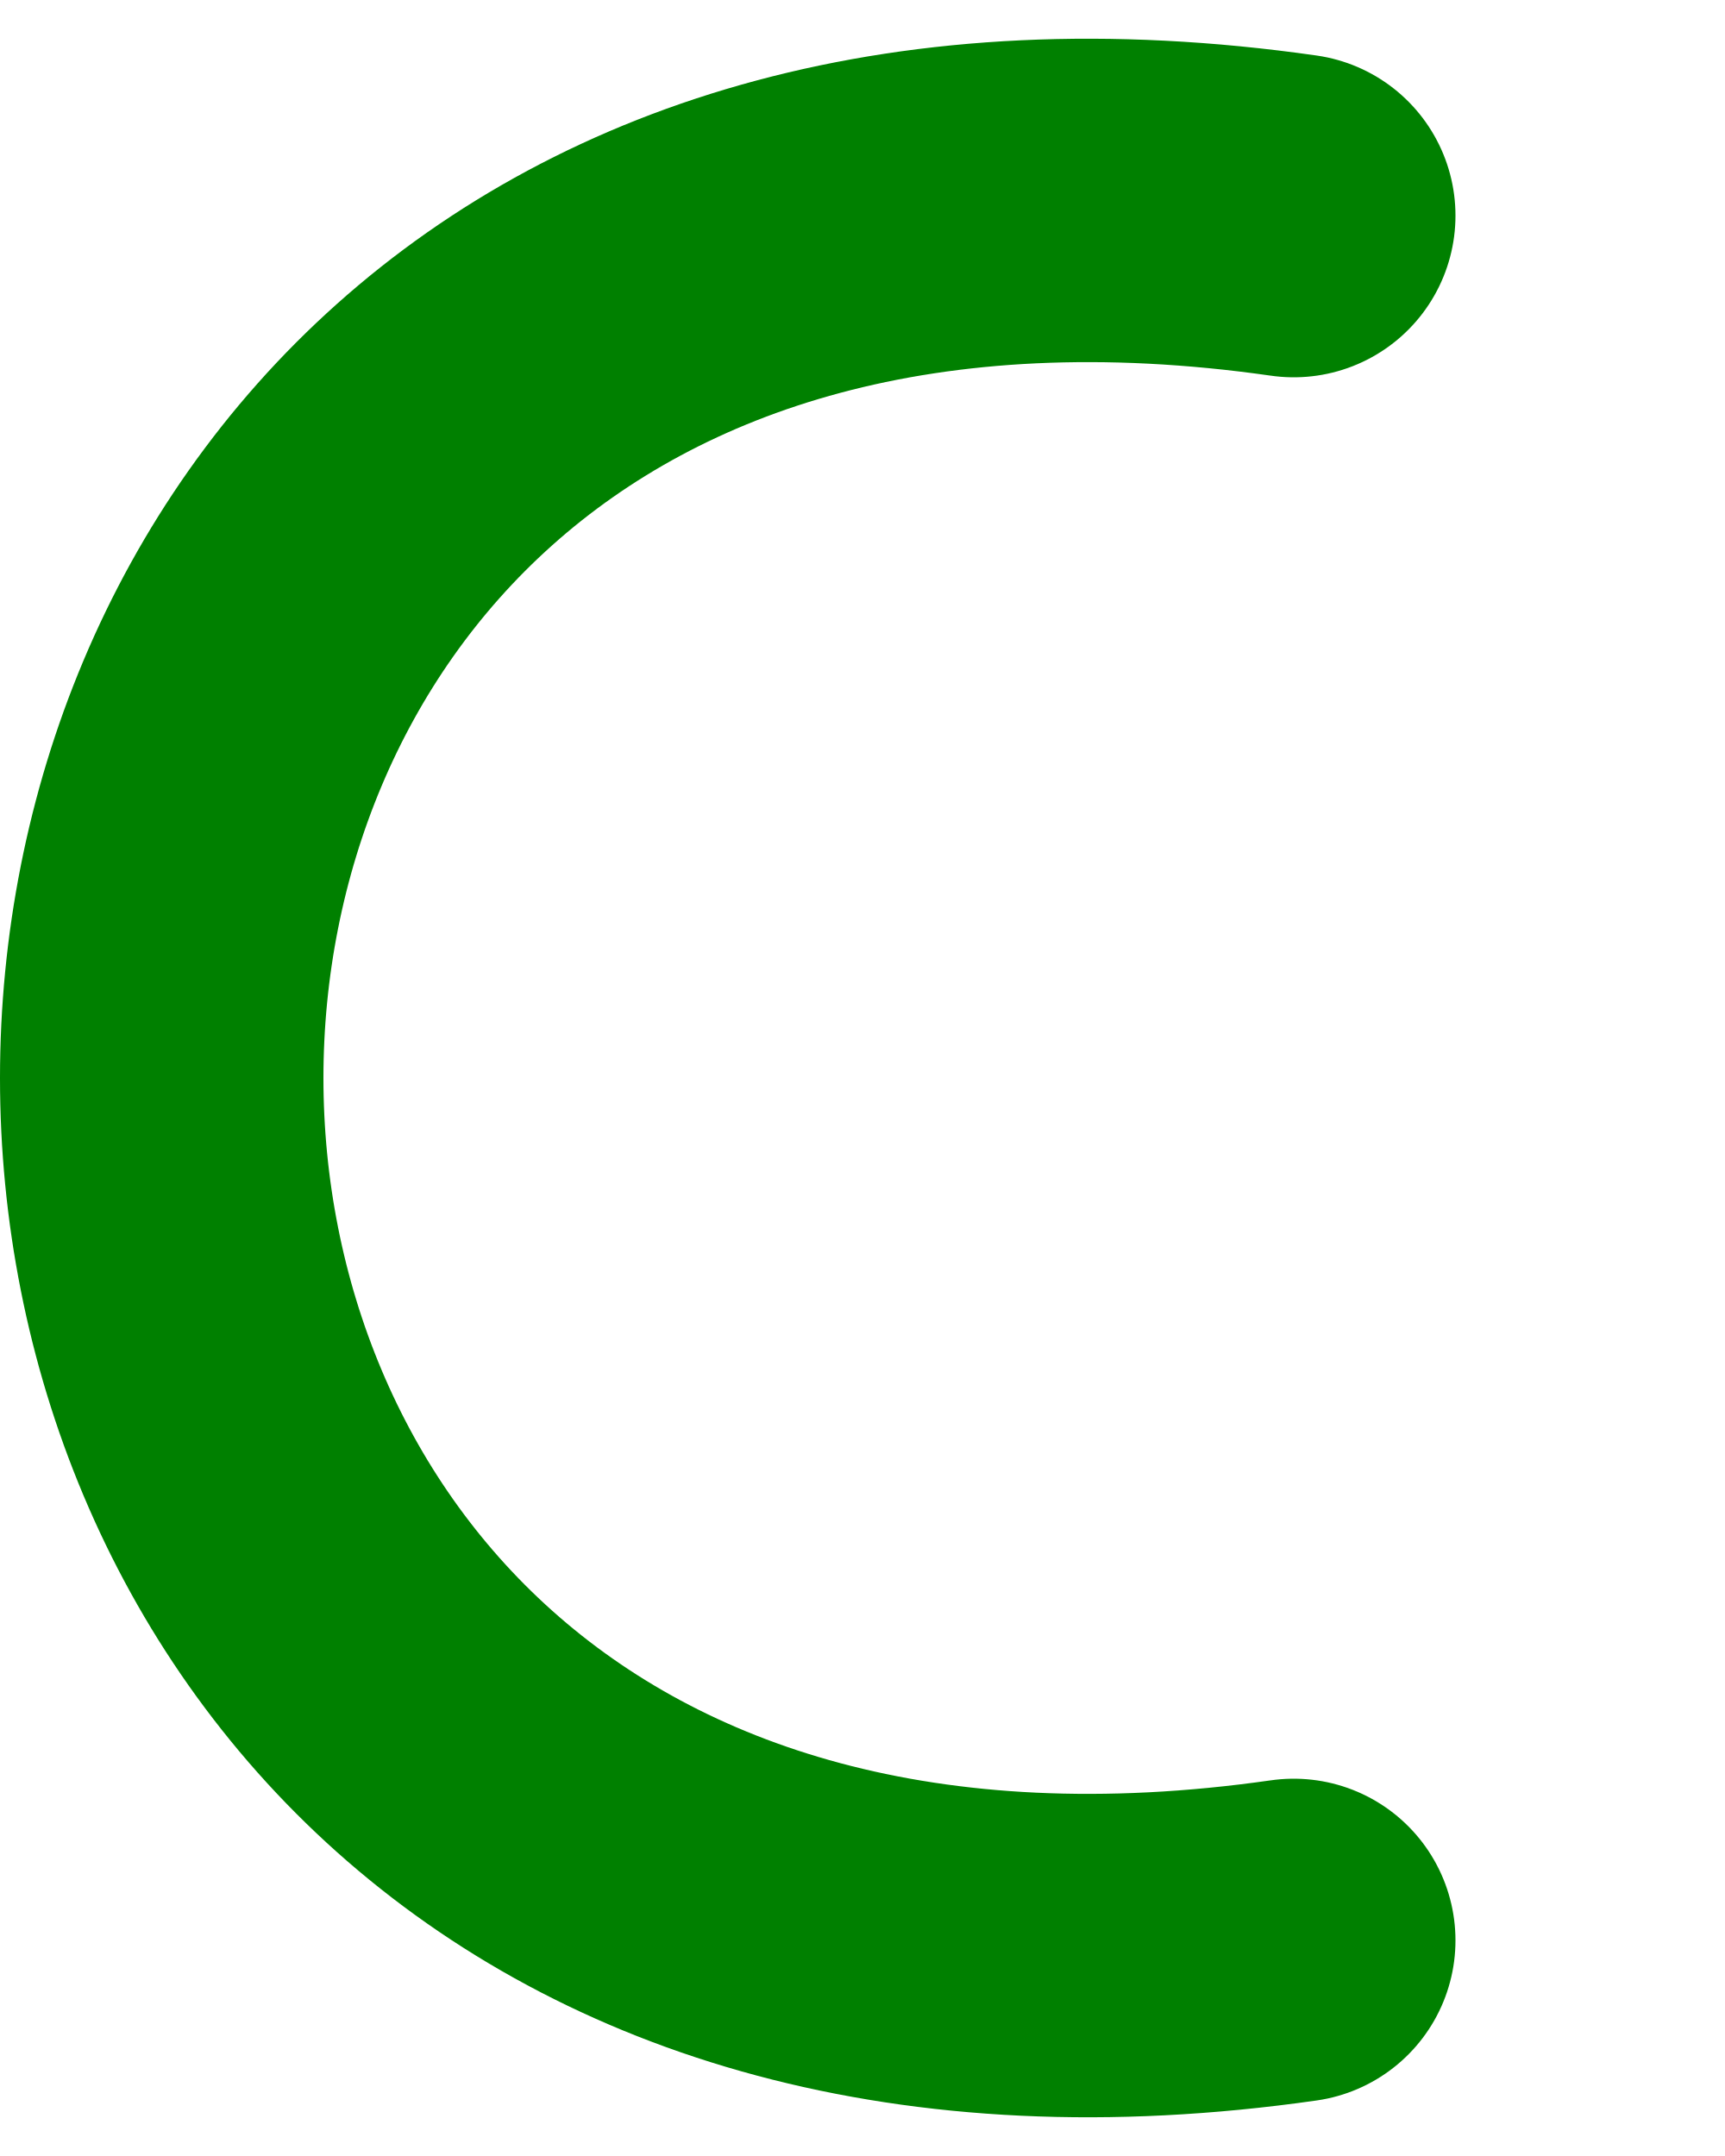
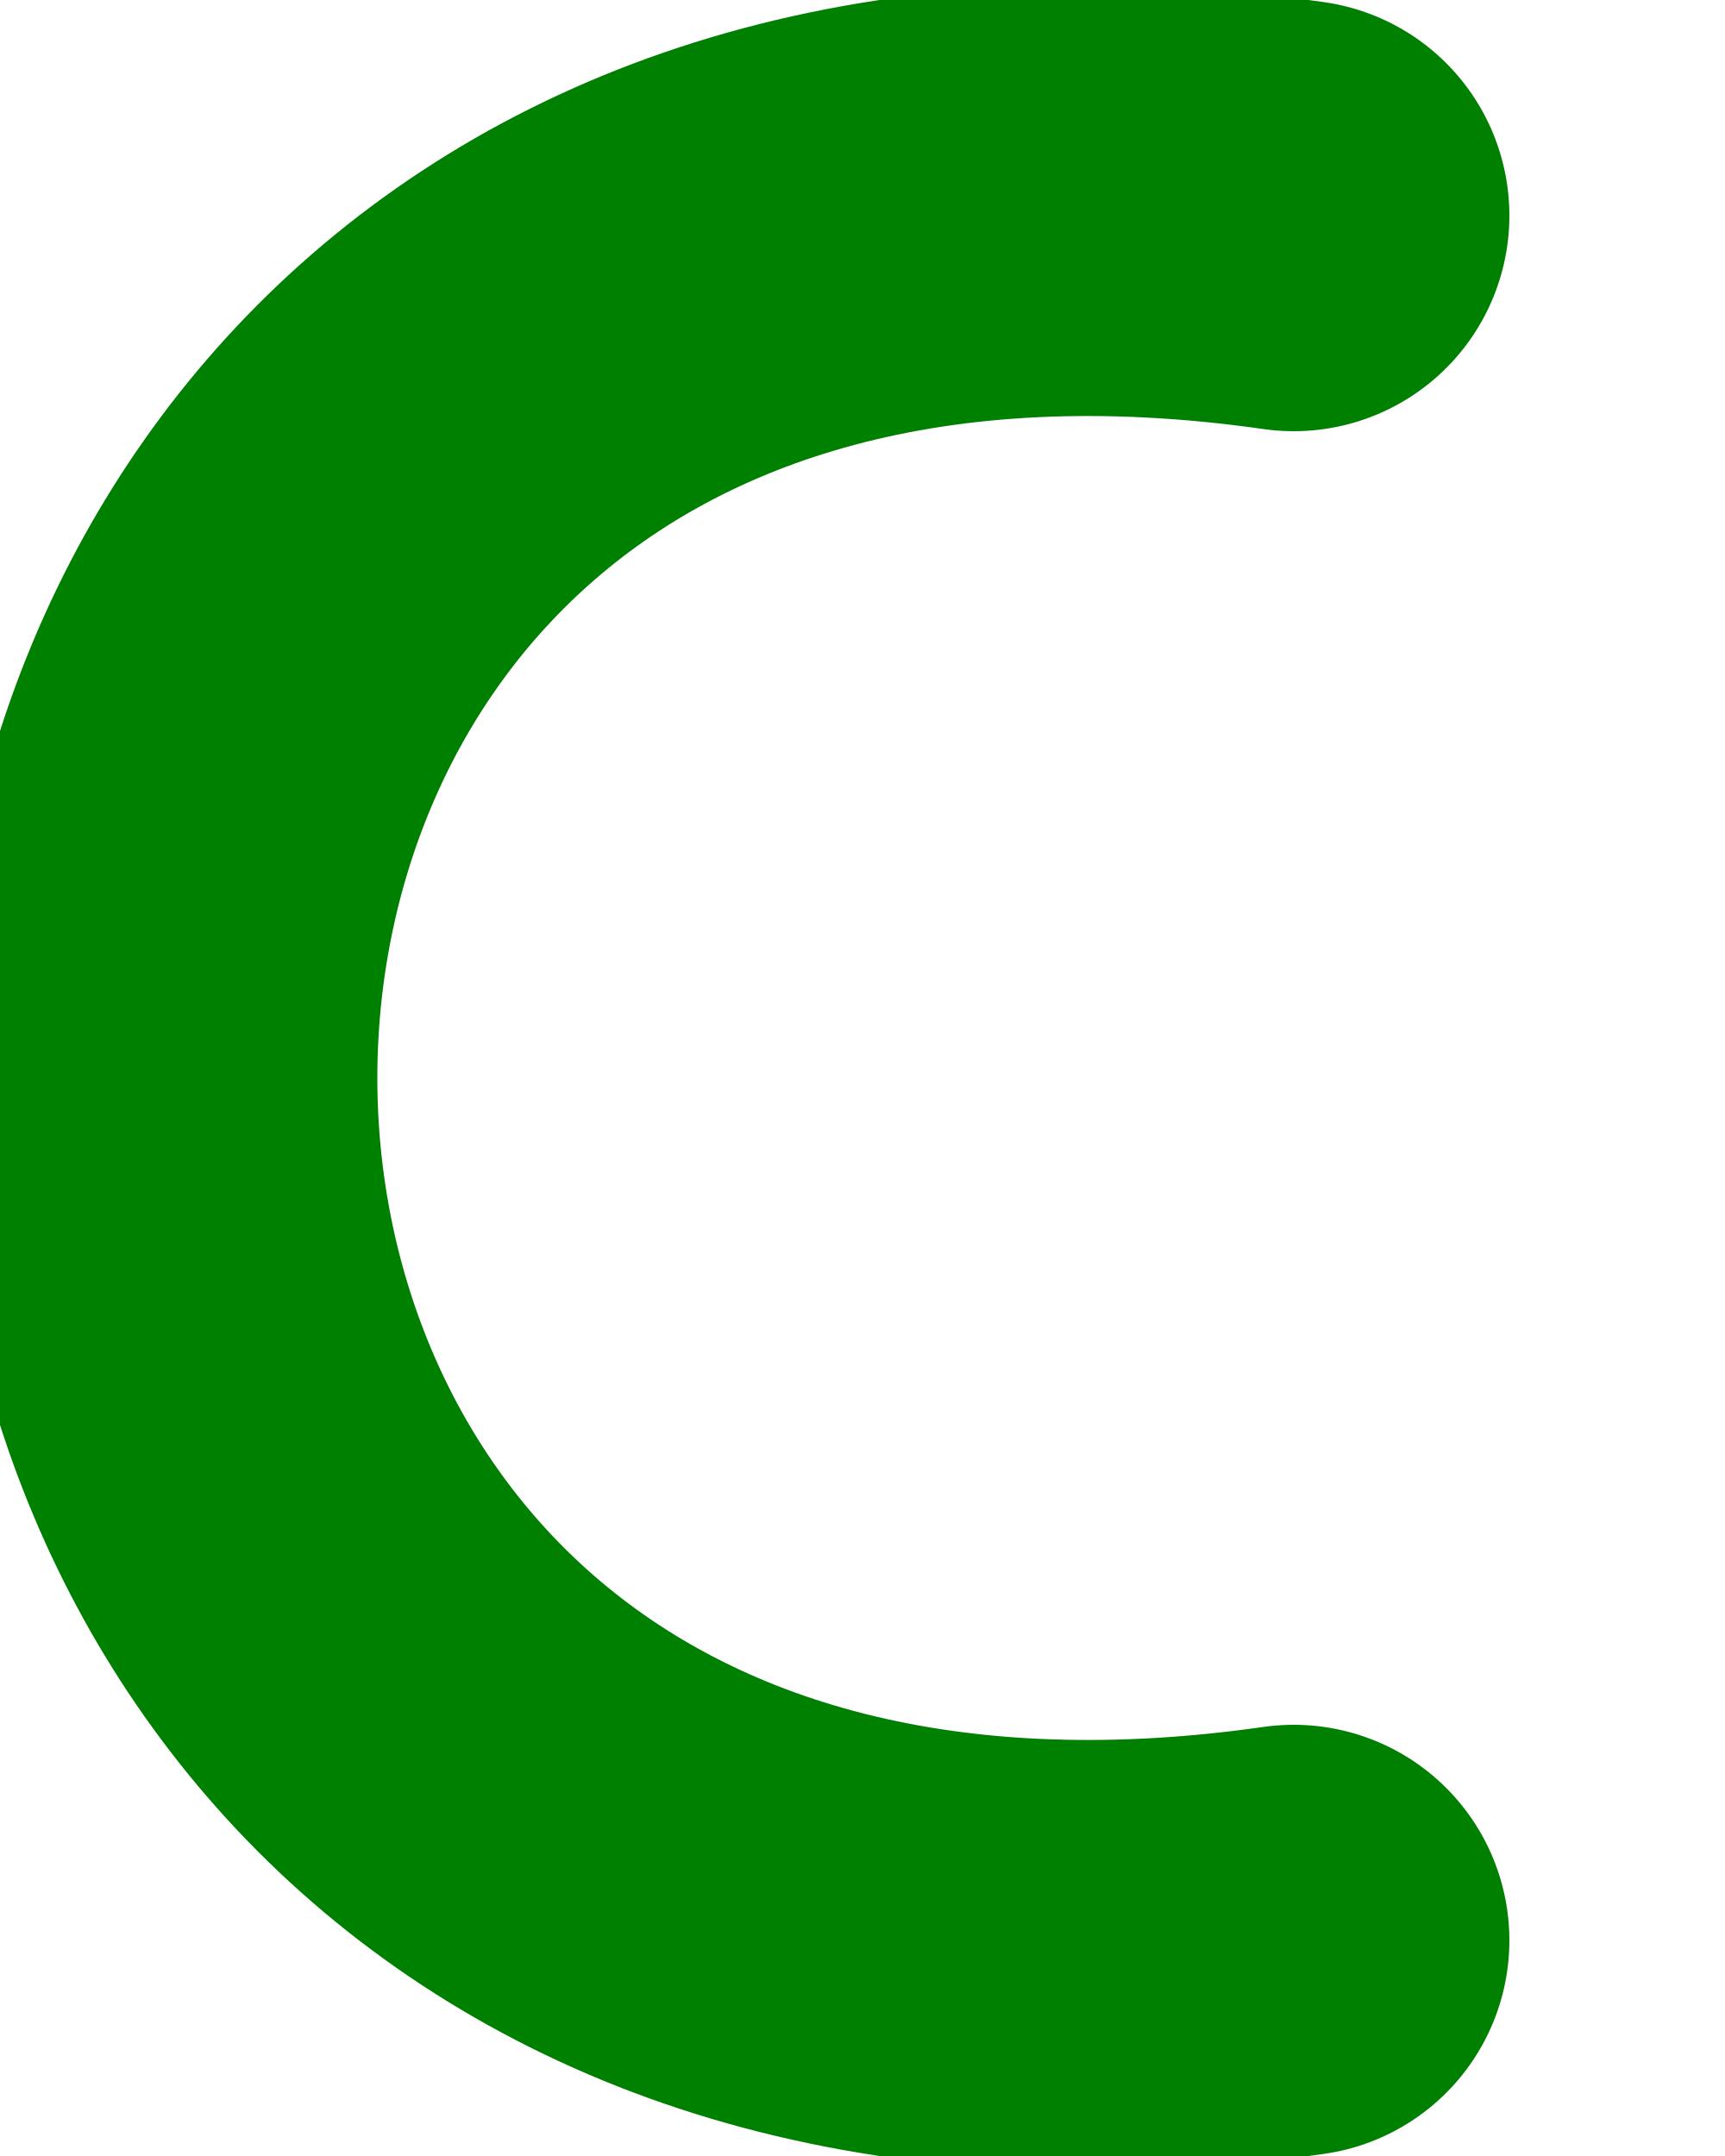
<svg class="letter--c" viewBox="0 0 80 100">
-   <path d="M60,10            C-10,0 -10,100 60,90" fill="none" stroke="green" stroke-linecap="round" stroke-linejoin="round" stroke-width="15" />
+   <path d="M60,10  C-10,0 -10,100 60,90" fill="none" stroke="green" stroke-linecap="round" stroke-linejoin="round" stroke-width="20" />
</svg>
